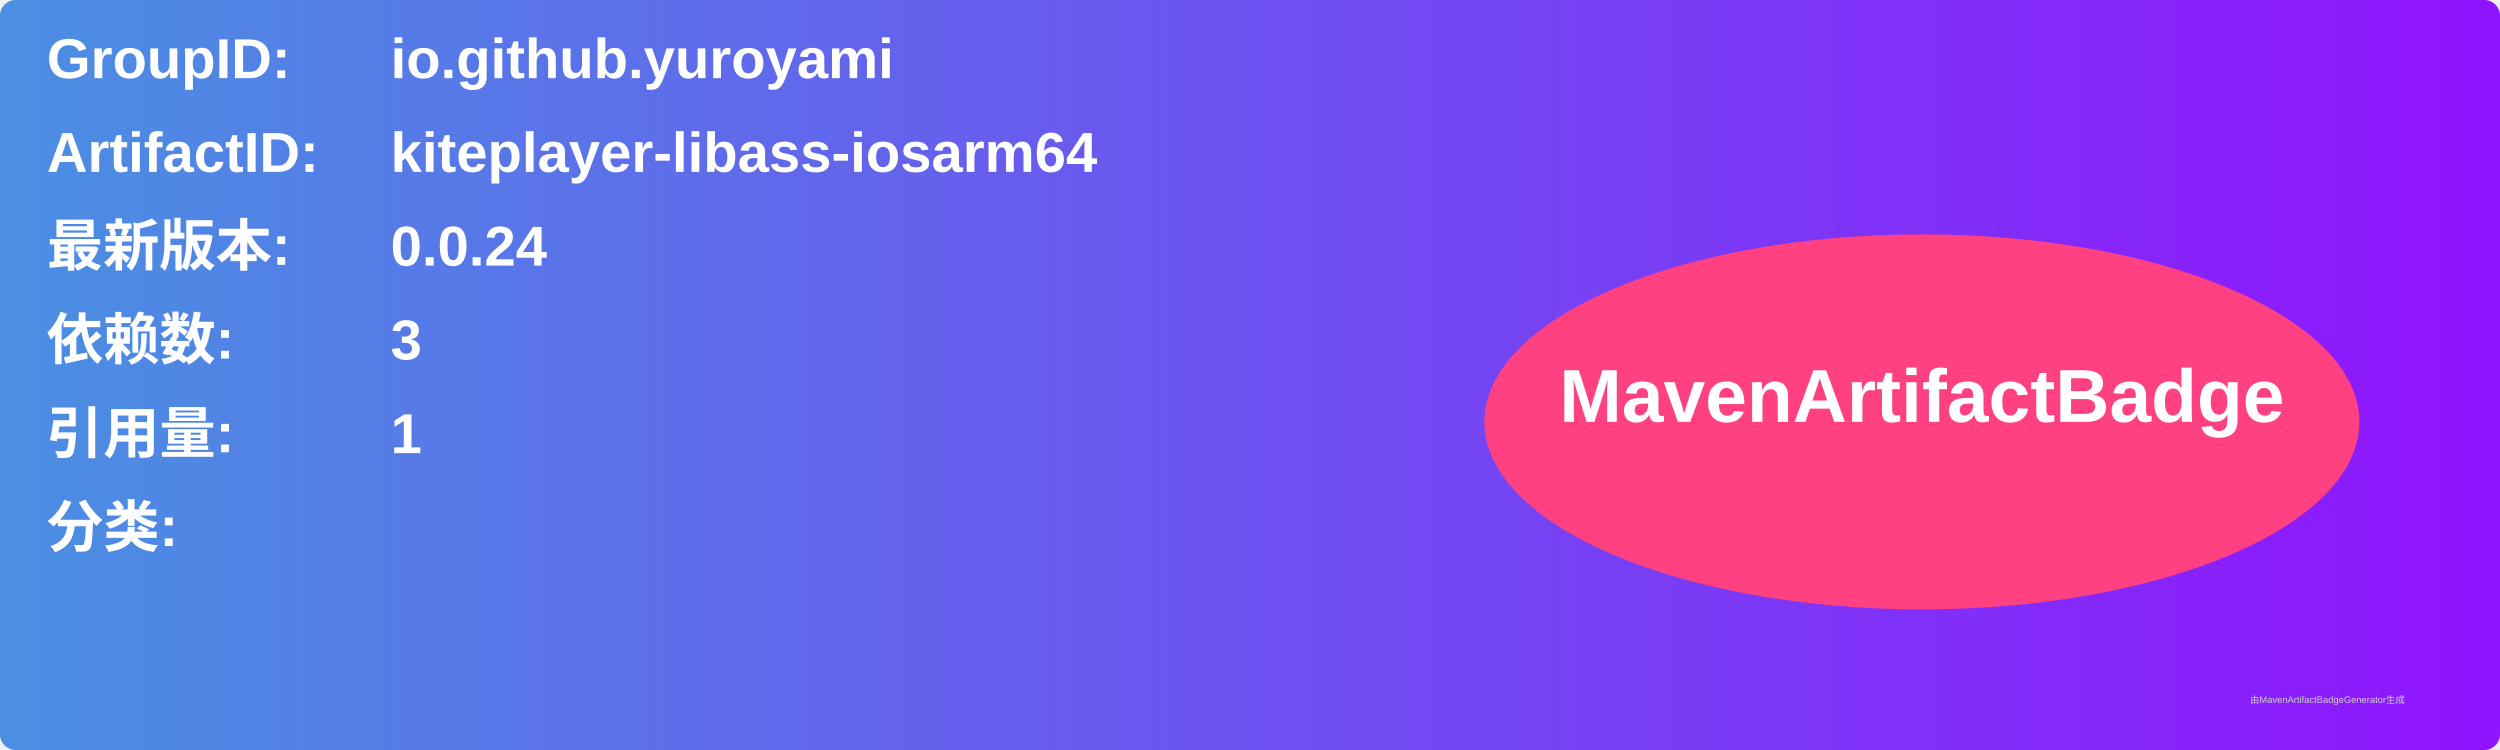
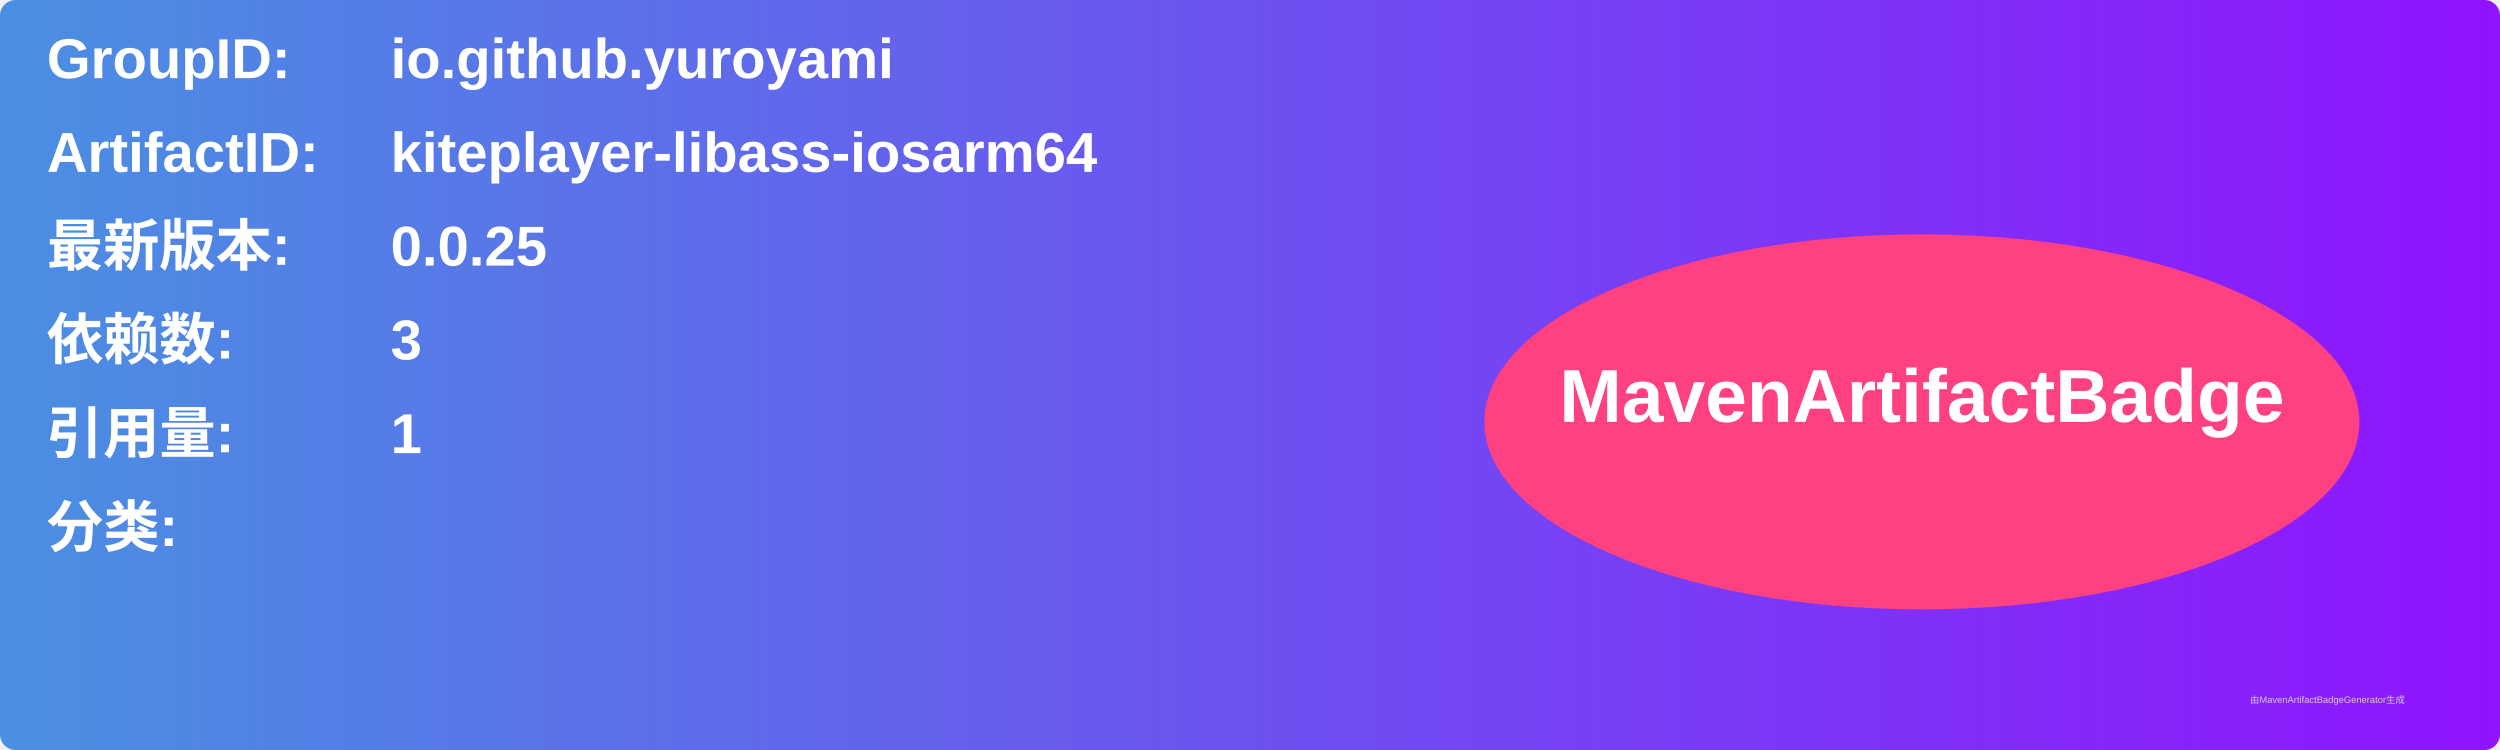
<svg xmlns="http://www.w3.org/2000/svg" width="800" height="240" viewBox="0 0 800 240">
  <linearGradient id="grad" x1="0%" y1="0%" x2="100%" y2="0%">
    <stop offset="0%" stop-color="#4a90e2" />
    <stop offset="100%" stop-color="#9013fe" />
  </linearGradient>
  <rect width="100%" height="100%" rx="5" ry="5" fill="url(#grad)" />
  <g transform="translate(15, 15)">
    <text x="0" y="10" font-family="Arial" font-size="18" fill="white" font-weight="bold" width="260">GroupID:</text>
    <text x="110" y="10" font-family="Arial" font-size="18" fill="white" font-weight="bold" width="460">io.github.yuroyami</text>
    <text x="0" y="40" font-family="Arial" font-size="18" fill="white" font-weight="bold" width="260">ArtifactID:</text>
    <text x="110" y="40" font-family="Arial" font-size="18" fill="white" font-weight="bold" width="460">kiteplayer-libass-iosarm64</text>
    <text x="0" y="70" font-family="Arial" font-size="18" fill="white" font-weight="bold">最新版本:</text>
    <text x="110" y="70" font-family="Arial" font-size="18" fill="white" font-weight="bold">
-       <tspan font-weight="bold">0.0.24</tspan>
+       <tspan font-weight="bold">0.0.25</tspan>
    </text>
    <text x="0" y="100" font-family="Arial" font-size="18" fill="white" font-weight="bold">依赖数: </text>
    <text x="110" y="100" font-family="Arial" font-size="18" fill="white">
      <tspan font-weight="bold">3</tspan>
    </text>
    <text x="0" y="130" font-family="Arial" font-size="18" fill="white" font-weight="bold">引用量: </text>
    <text x="110" y="130" font-family="Arial" font-size="18" fill="white">
      <tspan font-weight="bold">1</tspan>
    </text>
    <text x="0" y="160" font-family="Arial" font-size="18" fill="white" font-weight="bold">分类:</text>
    <text x="10" y="190" font-family="Arial" font-size="10" fill="white">
      <tspan font-weight="bold" />
    </text>
    <ellipse cx="600" cy="120" rx="140" ry="60" fill="#ff4081" />
    <text x="600" y="120" text-anchor="middle" font-family="Arial" font-size="24" fill="white" font-weight="bold">MavenArtifactBadge</text>
  </g>
  <text x="720" y="225" font-family="Arial" font-size="3" fill="#d0d0d0">由MavenArtifactBadgeGenerator生成</text>
</svg>
